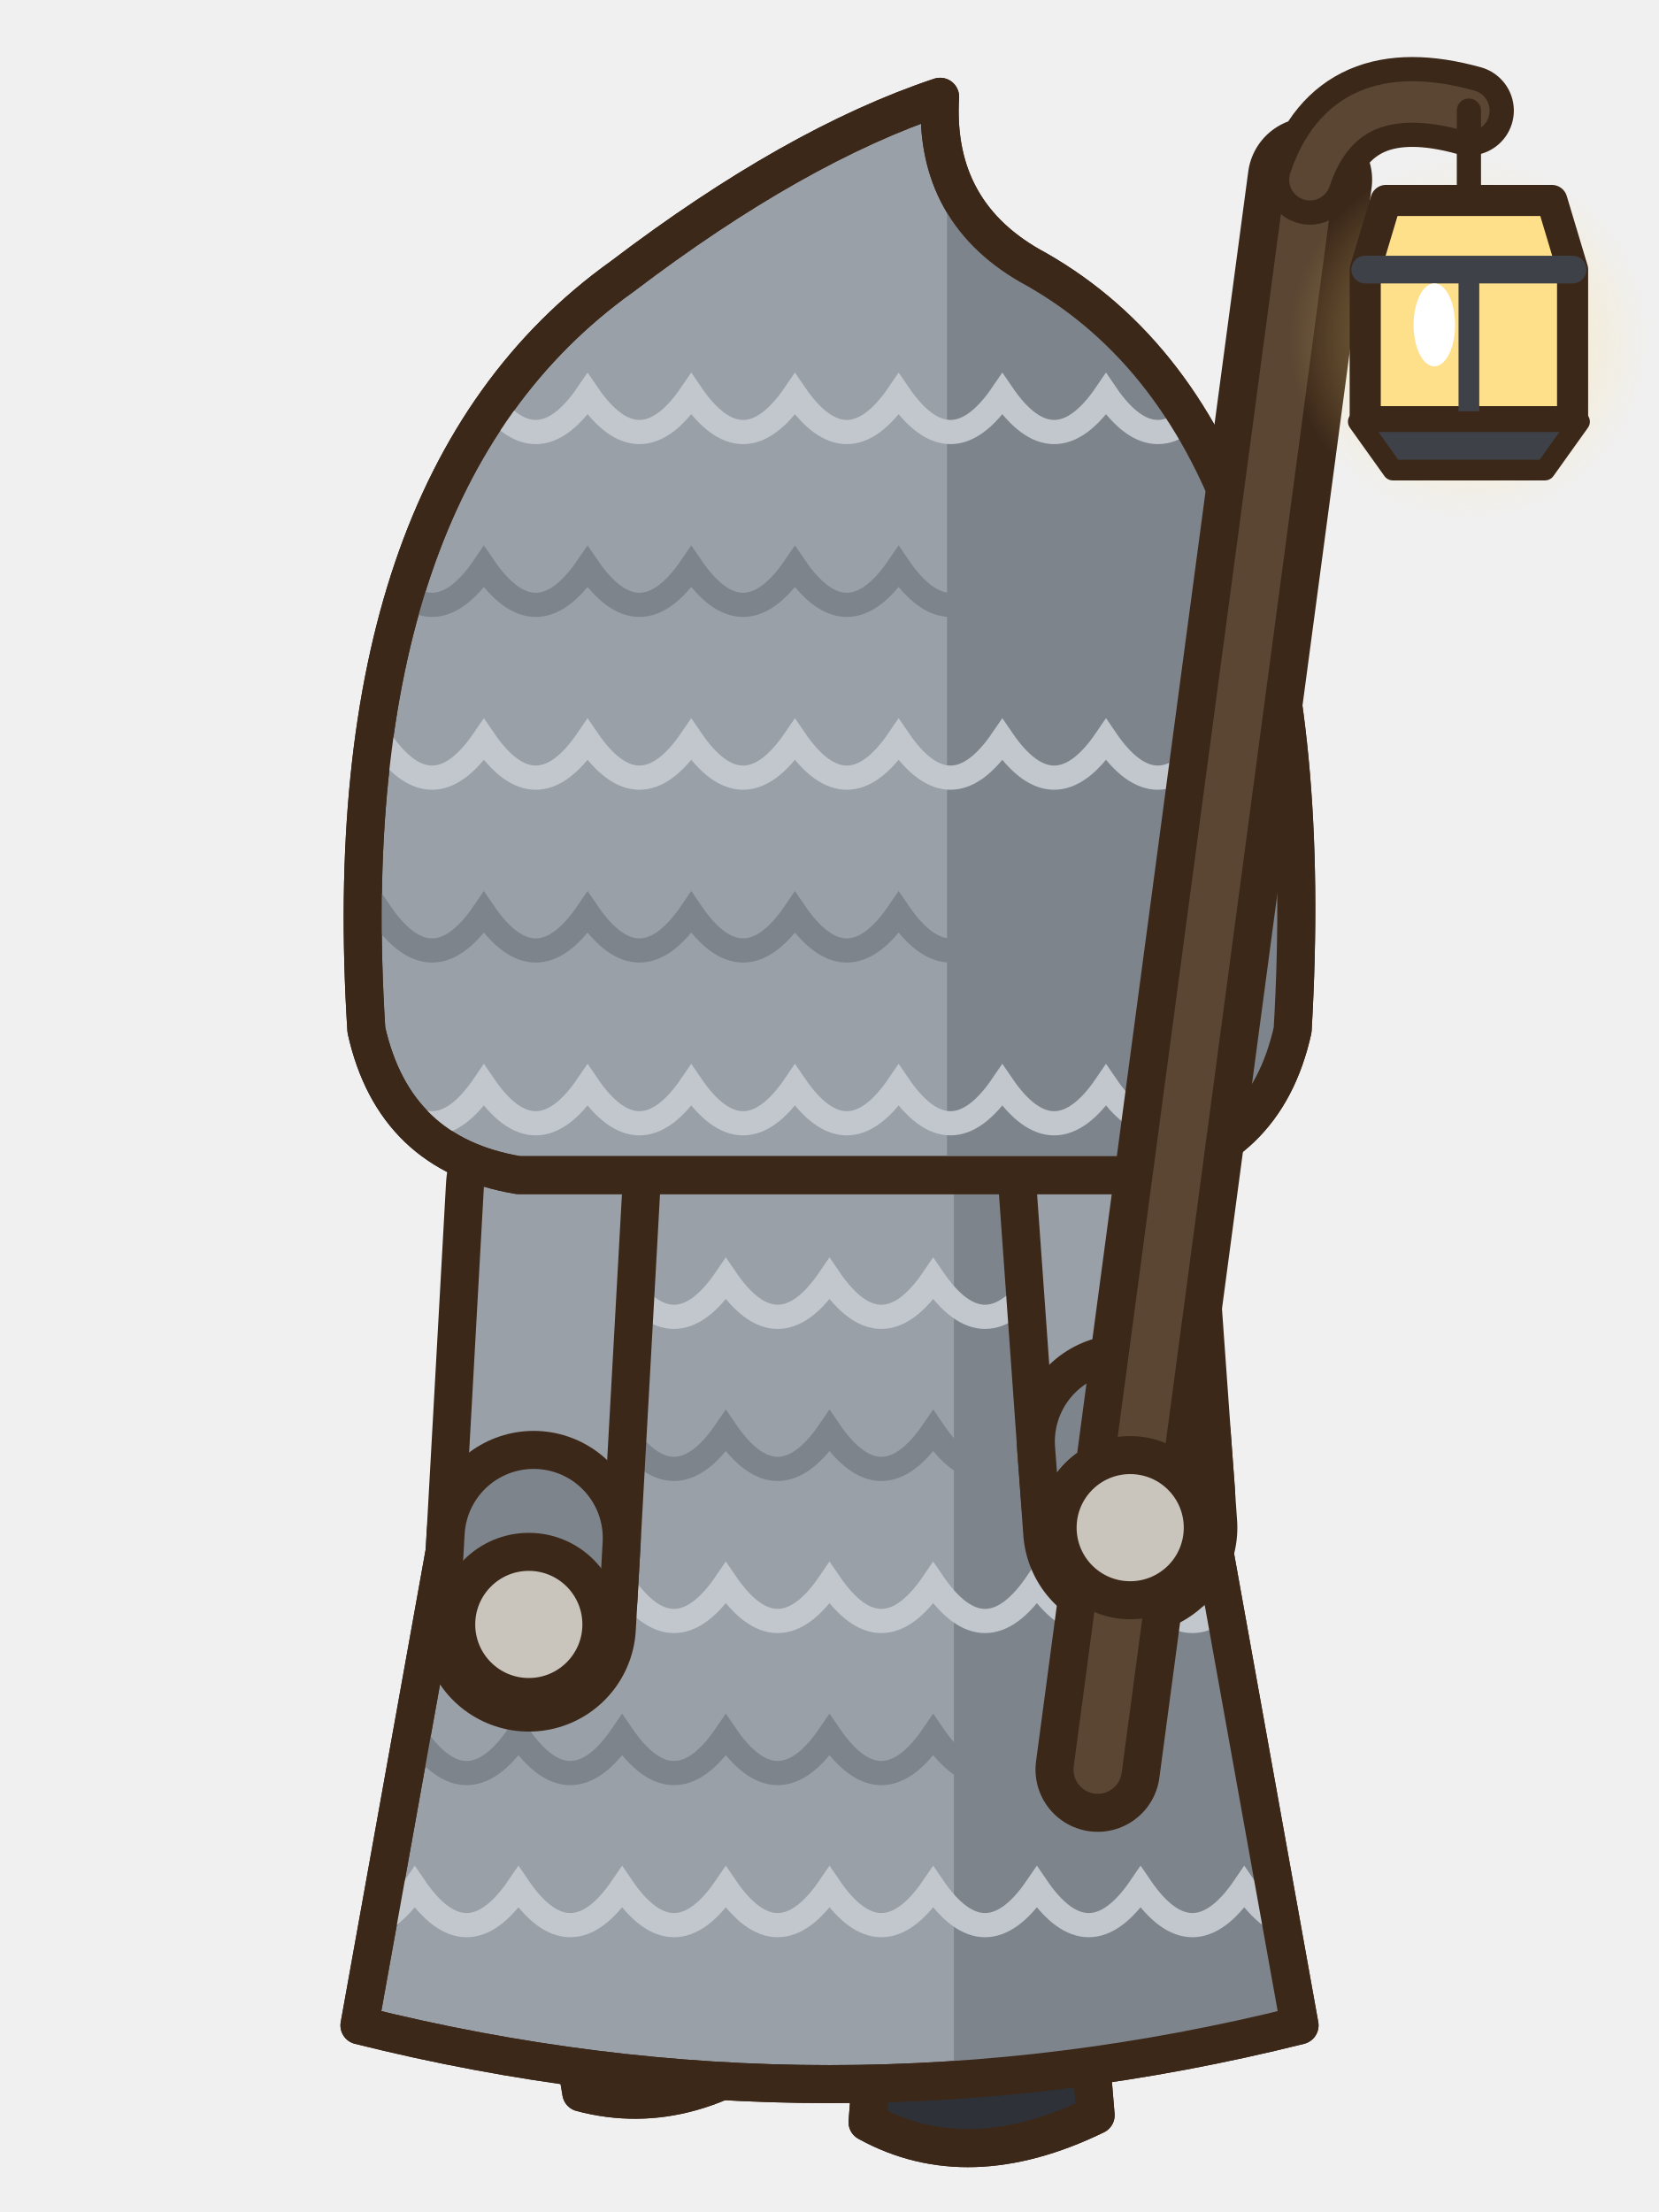
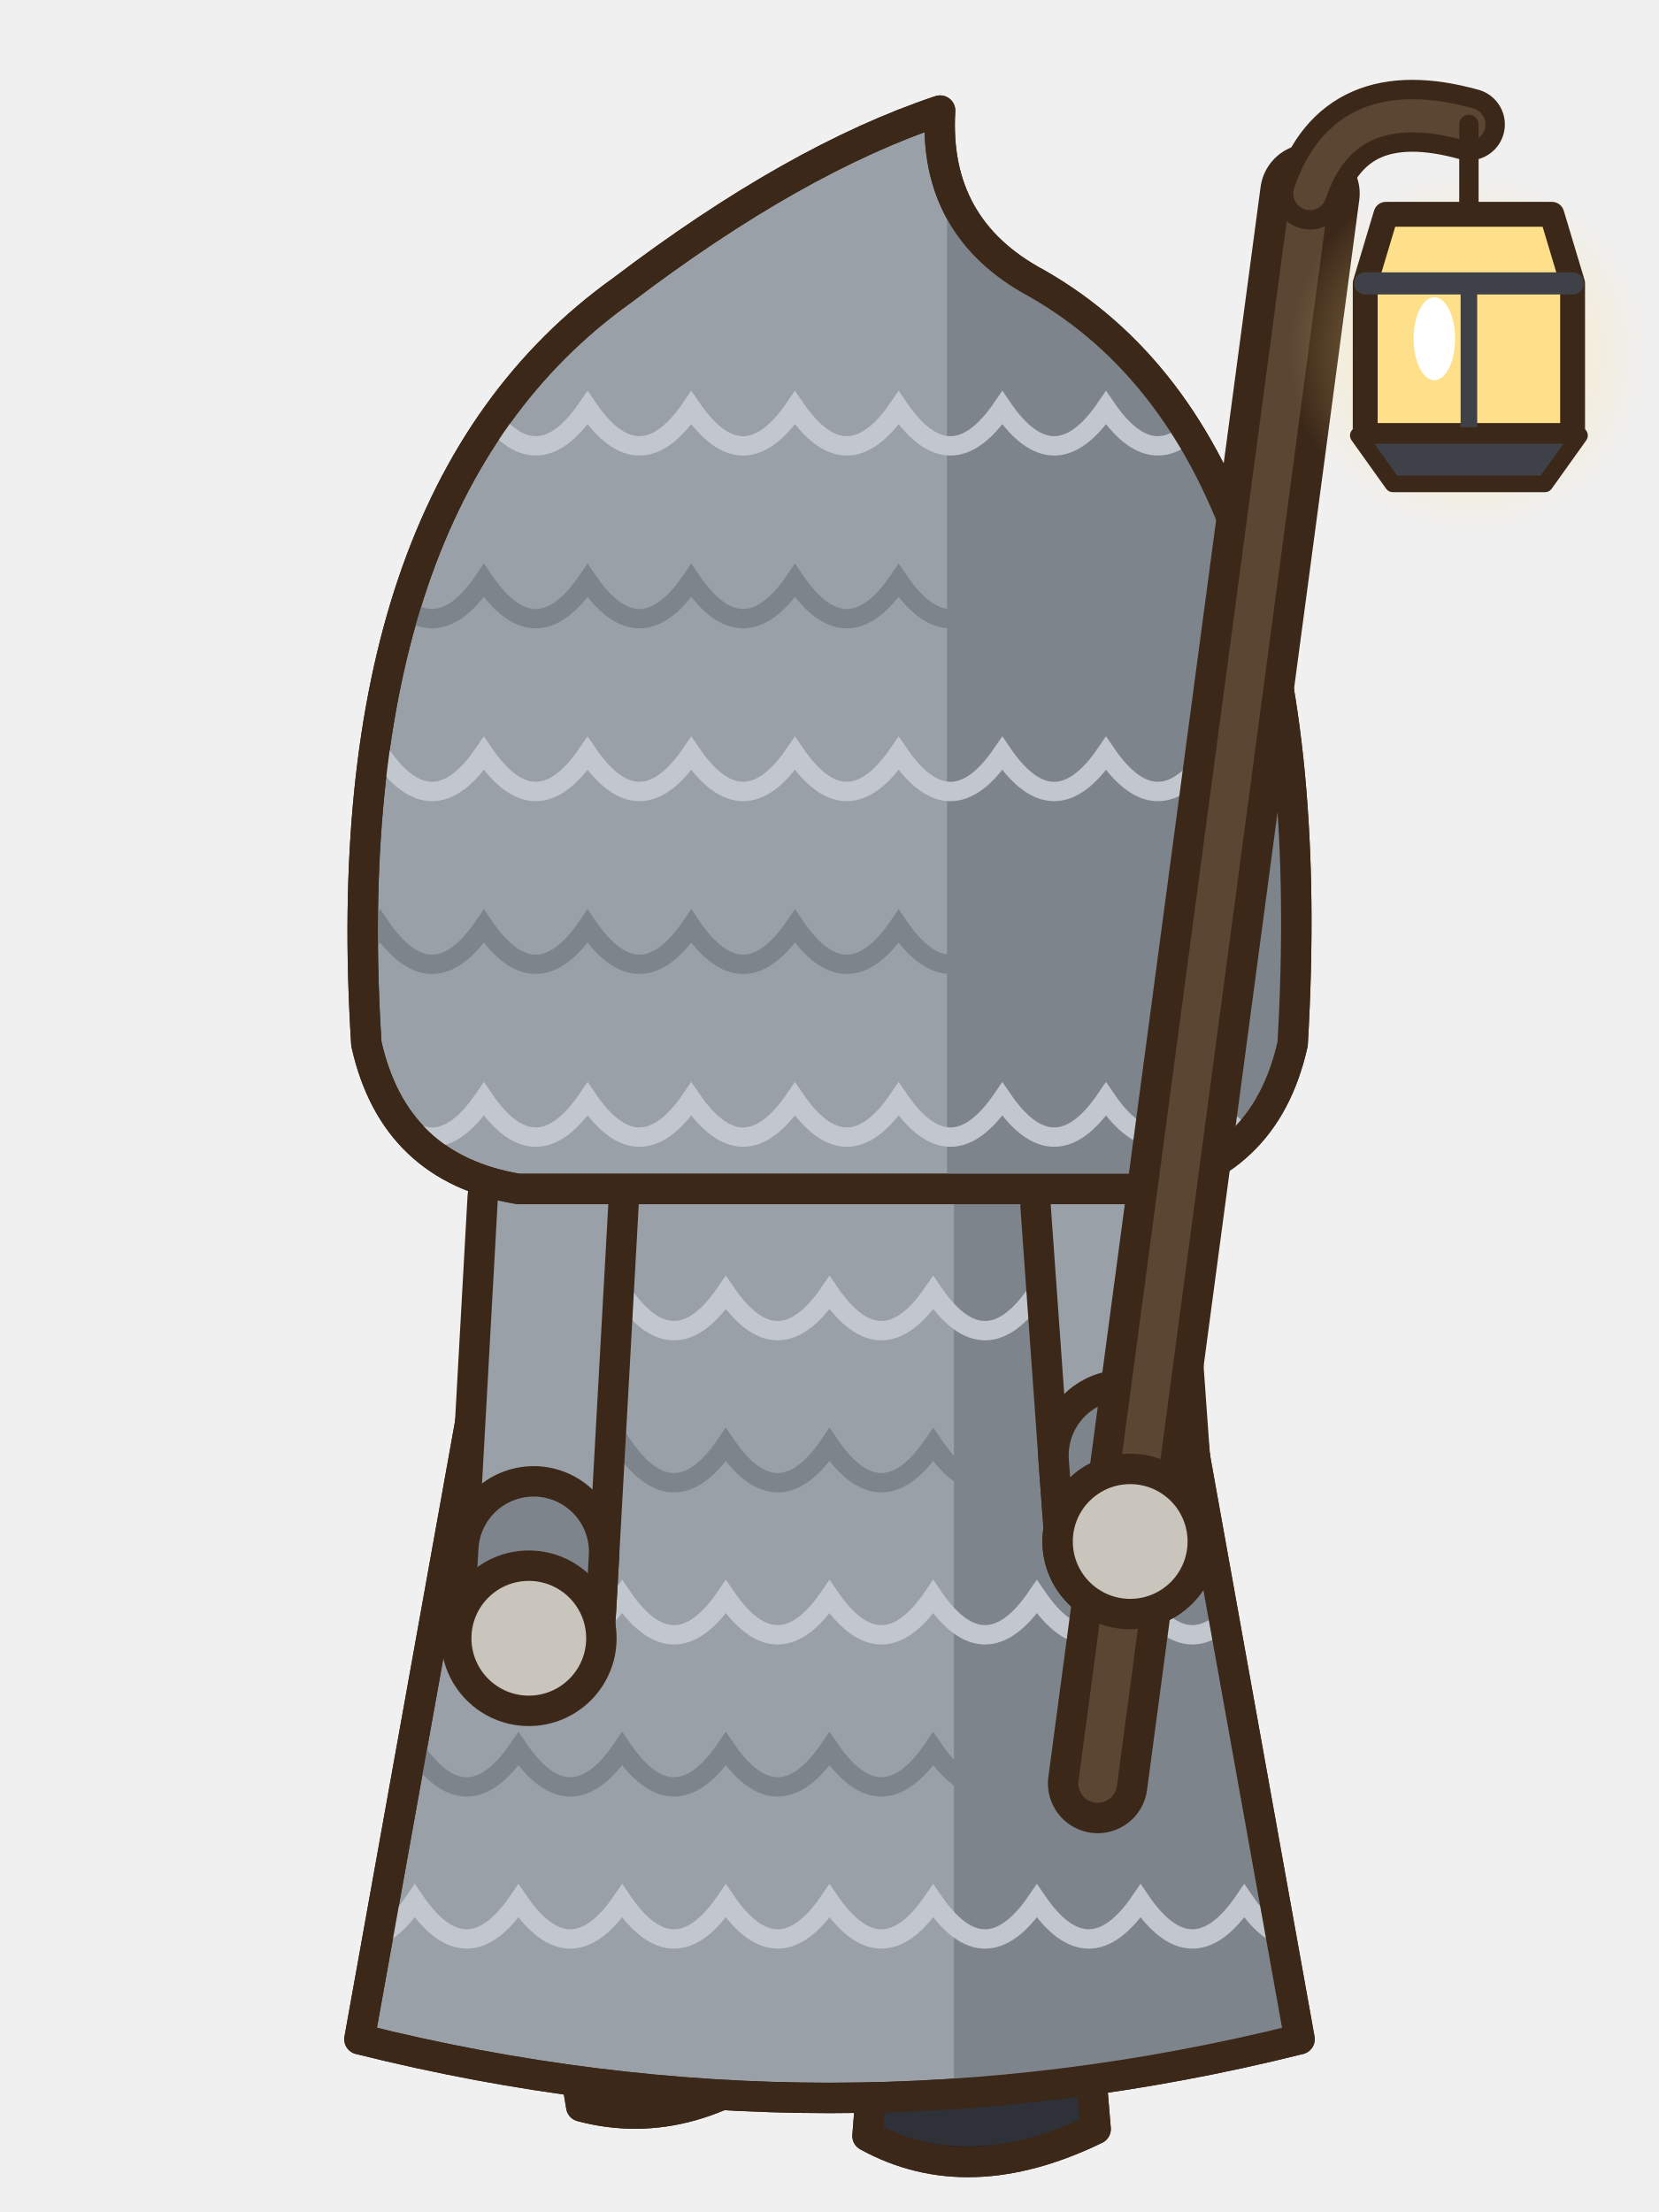
- <svg xmlns="http://www.w3.org/2000/svg" width="48" height="64" viewBox="0 0 48 64">
-   <g transform="translate(0 0)">
-     <rect x="17.8" y="50" width="4.6" height="6.4" rx="1.6" fill="#3A3F4A" stroke="#3C2819" stroke-width="1.1" stroke-linejoin="round" stroke-linecap="round" />
-     <rect x="20.8" y="50.6" width="1.1" height="4.8" rx="0.5" fill="#2A2E37" />
-     <g transform="rotate(-14 23.1 59.7)">
-       <path d="M17.1,55.2 L23.1,55.2 L23.4,58.8 Q19.7,60.6 16.8,59 Z" fill="#2E3138" stroke="#3C2819" stroke-width="1.1" stroke-linejoin="round" stroke-linecap="round" />
-       <clipPath id="panemarche2s201552">
-         <path d="M17.1,55.2 L23.1,55.2 L23.4,58.8 Q19.7,60.6 16.8,59 Z" />
+ <svg xmlns="http://www.w3.org/2000/svg" width="60" height="80" viewBox="0 0 60 80">
+   <g transform="translate(30 78) scale(1.25) translate(-24 -62)">
+     <g transform="translate(0 0)">
+       <rect x="17.8" y="50" width="4.6" height="6.4" rx="1.6" fill="#3A3F4A" stroke="#3C2819" stroke-width="0.88" stroke-linejoin="round" stroke-linecap="round" />
+       <rect x="20.8" y="50.6" width="1.1" height="4.8" rx="0.5" fill="#2A2E37" />
+       <g transform="rotate(-14 23.1 59.7)">
+         <path d="M17.1,55.2 L23.1,55.2 L23.4,58.8 Q19.7,60.6 16.8,59 Z" fill="#2E3138" stroke="#3C2819" stroke-width="0.88" stroke-linejoin="round" stroke-linecap="round" />
+         <clipPath id="panemarche2s201552">
+           <path d="M17.1,55.2 L23.1,55.2 L23.4,58.8 Q19.7,60.6 16.8,59 Z" />
+         </clipPath>
+         <g clip-path="url(#panemarche2s201552)">
+           <path d="M16.7,58.5 Q19.7,60.2 23.5,58.3 L23.5,60.8 L16.7,60.8 Z" fill="#1E2026" />
+         </g>
+         <path d="M17.1,55.2 L23.1,55.2 L23.4,58.8 Q19.7,60.6 16.8,59 Z" fill="none" stroke="#3C2819" stroke-width="0.88" stroke-linejoin="round" stroke-linecap="round" />
+         <ellipse cx="19.1" cy="56.8" rx="0.9" ry="0.5" fill="#4A4E56" stroke="none" />
+       </g>
+       <rect x="26.1" y="50" width="4.6" height="8.8" rx="1.6" fill="#3A3F4A" stroke="#3C2819" stroke-width="0.88" stroke-linejoin="round" stroke-linecap="round" />
+       <rect x="29.1" y="50.6" width="1.1" height="7.2" rx="0.5" fill="#2A2E37" />
+       <path d="M25.4,57.6 L31.4,57.6 L31.7,61.2 Q28,63 25.1,61.4 Z" fill="#2E3138" stroke="#3C2819" stroke-width="0.88" stroke-linejoin="round" stroke-linecap="round" />
+       <clipPath id="panemarche2s284576">
+         <path d="M25.4,57.6 L31.4,57.6 L31.7,61.2 Q28,63 25.1,61.4 Z" />
      </clipPath>
-       <g clip-path="url(#panemarche2s201552)">
-         <path d="M16.7,58.5 Q19.7,60.2 23.5,58.3 L23.5,60.8 L16.7,60.8 Z" fill="#1E2026" />
+       <g clip-path="url(#panemarche2s284576)">
+         <path d="M25,60.9 Q28,62.6 31.8,60.7 L31.8,63.2 L25,63.2 Z" fill="#1E2026" />
      </g>
-       <path d="M17.1,55.2 L23.1,55.2 L23.4,58.8 Q19.7,60.6 16.8,59 Z" fill="none" stroke="#3C2819" stroke-width="1.1" stroke-linejoin="round" stroke-linecap="round" />
-       <ellipse cx="19.1" cy="56.8" rx="0.9" ry="0.5" fill="#4A4E56" stroke="none" />
+       <path d="M25.4,57.6 L31.4,57.6 L31.7,61.2 Q28,63 25.1,61.4 Z" fill="none" stroke="#3C2819" stroke-width="0.88" stroke-linejoin="round" stroke-linecap="round" />
+       <ellipse cx="27.4" cy="59.2" rx="0.9" ry="0.5" fill="#4A4E56" stroke="none" />
+       <path d="M15,33 Q24,29.6 33,33 L37.6,58.6 Q24,62 10.4,58.6 Z" fill="#9AA0A8" stroke="#3C2819" stroke-width="0.88" stroke-linejoin="round" stroke-linecap="round" />
+       <clipPath id="panemarche2r">
+         <path d="M15,33 Q24,29.6 33,33 L37.6,58.6 Q24,62 10.4,58.6 Z" />
+       </clipPath>
+       <g clip-path="url(#panemarche2r)">
+         <rect x="27.6" y="30" width="12" height="32" fill="#7E848C" />
+         <path d="M9,37 Q10.5,39.2 12,37 Q13.5,39.2 15,37 Q16.5,39.2 18,37 Q19.5,39.2 21,37 Q22.5,39.2 24,37 Q25.5,39.2 27,37 Q28.5,39.2 30,37 Q31.5,39.2 33,37 Q34.5,39.2 36,37 Q37.5,39.2 39,37" fill="none" stroke="#C2C7CE" stroke-width="0.56" />
+         <path d="M9,41.4 Q10.5,43.6 12,41.4 Q13.5,43.6 15,41.4 Q16.5,43.6 18,41.4 Q19.5,43.6 21,41.4 Q22.5,43.6 24,41.4 Q25.5,43.6 27,41.4 Q28.5,43.6 30,41.4 Q31.5,43.6 33,41.4 Q34.5,43.6 36,41.4 Q37.5,43.6 39,41.4" fill="none" stroke="#7E848C" stroke-width="0.56" />
+         <path d="M9,45.8 Q10.5,48 12,45.8 Q13.5,48 15,45.8 Q16.5,48 18,45.8 Q19.5,48 21,45.8 Q22.5,48 24,45.8 Q25.5,48 27,45.8 Q28.5,48 30,45.8 Q31.5,48 33,45.8 Q34.5,48 36,45.8 Q37.5,48 39,45.8" fill="none" stroke="#C2C7CE" stroke-width="0.56" />
+         <path d="M9,50.2 Q10.5,52.4 12,50.2 Q13.5,52.4 15,50.2 Q16.5,52.4 18,50.2 Q19.5,52.4 21,50.2 Q22.5,52.4 24,50.2 Q25.5,52.4 27,50.2 Q28.5,52.4 30,50.2 Q31.5,52.4 33,50.2 Q34.5,52.4 36,50.2 Q37.5,52.4 39,50.2" fill="none" stroke="#7E848C" stroke-width="0.56" />
+         <path d="M9,54.6 Q10.5,56.8 12,54.6 Q13.5,56.8 15,54.6 Q16.5,56.8 18,54.6 Q19.5,56.8 21,54.6 Q22.5,56.8 24,54.6 Q25.5,56.8 27,54.6 Q28.5,56.8 30,54.6 Q31.5,56.8 33,54.6 Q34.5,56.8 36,54.6 Q37.5,56.8 39,54.6" fill="none" stroke="#C2C7CE" stroke-width="0.56" />
+       </g>
+       <path d="M15,33 Q24,29.6 33,33 L37.6,58.6 Q24,62 10.4,58.6 Z" fill="none" stroke="#3C2819" stroke-width="0.88" stroke-linejoin="round" stroke-linecap="round" />
+       <path d="M32,34.4 L32.7,44.2" fill="none" stroke="#3C2819" stroke-width="4.96" stroke-linecap="round" stroke-linejoin="round" />
+       <path d="M32,34.4 L32.7,44.2" fill="none" stroke="#9AA0A8" stroke-width="3.2" stroke-linecap="round" stroke-linejoin="round" />
+       <line x1="32.52" y1="41.71" x2="32.64" y2="43.3" stroke="#3C2819" stroke-width="4.96" stroke-linecap="round" />
+       <line x1="32.52" y1="41.71" x2="32.64" y2="43.3" stroke="#7E848C" stroke-width="3.2" stroke-linecap="round" />
+       <ellipse cx="32.7" cy="44.2" rx="2.1" ry="2.1" fill="#C9C4BC" stroke="#3C2819" stroke-width="0.88" stroke-linejoin="round" stroke-linecap="round" />
+       <path d="M16,34.4 L15.3,47" fill="none" stroke="#3C2819" stroke-width="4.96" stroke-linecap="round" stroke-linejoin="round" />
+       <path d="M16,34.4 L15.3,47" fill="none" stroke="#9AA0A8" stroke-width="3.2" stroke-linecap="round" stroke-linejoin="round" />
+       <line x1="15.44" y1="44.5" x2="15.35" y2="46.1" stroke="#3C2819" stroke-width="4.96" stroke-linecap="round" />
+       <line x1="15.44" y1="44.5" x2="15.35" y2="46.1" stroke="#7E848C" stroke-width="3.2" stroke-linecap="round" />
+       <ellipse cx="15.3" cy="47" rx="2.1" ry="2.1" fill="#C9C4BC" stroke="#3C2819" stroke-width="0.88" stroke-linejoin="round" stroke-linecap="round" />
+       <g transform="translate(0 -0.6)">
+         <path d="M10.6,30.4 Q9.6,14.6 18,8.6 Q23,4.8 27.2,3.4 Q27,6.8 30,8.4 Q38.4,13.2 37.4,30.4 Q36.6,34 33,34.6 L15,34.6 Q11.4,34 10.6,30.4 Z" fill="#9AA0A8" stroke="#3C2819" stroke-width="0.88" stroke-linejoin="round" stroke-linecap="round" />
+         <clipPath id="panemarche2h">
+           <path d="M10.6,30.4 Q9.6,14.6 18,8.6 Q23,4.8 27.2,3.4 Q27,6.8 30,8.4 Q38.4,13.2 37.4,30.4 Q36.6,34 33,34.6 L15,34.6 Q11.4,34 10.6,30.4 Z" />
+         </clipPath>
+         <g clip-path="url(#panemarche2h)">
+           <rect x="27.4" y="0" width="14" height="36" fill="#7E848C" />
+           <path d="M8,12 Q9.5,14.2 11,12 Q12.5,14.2 14,12 Q15.5,14.2 17,12 Q18.5,14.2 20,12 Q21.5,14.2 23,12 Q24.5,14.2 26,12 Q27.5,14.2 29,12 Q30.5,14.2 32,12 Q33.5,14.2 35,12 Q36.5,14.2 38,12 Q39.5,14.2 41,12" fill="none" stroke="#C2C7CE" stroke-width="0.56" />
+           <path d="M8,17 Q9.5,19.2 11,17 Q12.5,19.2 14,17 Q15.5,19.2 17,17 Q18.5,19.2 20,17 Q21.5,19.2 23,17 Q24.5,19.2 26,17 Q27.5,19.2 29,17 Q30.5,19.2 32,17 Q33.5,19.2 35,17 Q36.5,19.2 38,17 Q39.5,19.2 41,17" fill="none" stroke="#7E848C" stroke-width="0.56" />
+           <path d="M8,22 Q9.5,24.2 11,22 Q12.5,24.2 14,22 Q15.5,24.2 17,22 Q18.5,24.2 20,22 Q21.5,24.2 23,22 Q24.5,24.2 26,22 Q27.5,24.2 29,22 Q30.5,24.2 32,22 Q33.5,24.2 35,22 Q36.5,24.2 38,22 Q39.5,24.2 41,22" fill="none" stroke="#C2C7CE" stroke-width="0.56" />
+           <path d="M8,27 Q9.5,29.2 11,27 Q12.5,29.2 14,27 Q15.5,29.2 17,27 Q18.5,29.2 20,27 Q21.5,29.2 23,27 Q24.5,29.2 26,27 Q27.5,29.2 29,27 Q30.5,29.2 32,27 Q33.5,29.2 35,27 Q36.5,29.2 38,27 Q39.5,29.2 41,27" fill="none" stroke="#7E848C" stroke-width="0.56" />
+           <path d="M8,32 Q9.5,34.2 11,32 Q12.5,34.2 14,32 Q15.5,34.2 17,32 Q18.5,34.2 20,32 Q21.5,34.2 23,32 Q24.5,34.2 26,32 Q27.5,34.2 29,32 Q30.5,34.2 32,32 Q33.5,34.2 35,32 Q36.5,34.2 38,32 Q39.5,34.2 41,32" fill="none" stroke="#C2C7CE" stroke-width="0.56" />
+         </g>
+         <path d="M10.6,30.4 Q9.6,14.6 18,8.6 Q23,4.8 27.2,3.4 Q27,6.8 30,8.4 Q38.4,13.2 37.4,30.4 Q36.6,34 33,34.6 L15,34.6 Q11.4,34 10.6,30.4 Z" fill="none" stroke="#3C2819" stroke-width="0.88" stroke-linejoin="round" stroke-linecap="round" />
+       </g>
+       <line x1="31.76" y1="51.2" x2="37.9" y2="5.2" stroke="#3C2819" stroke-width="2.88" stroke-linecap="round" />
+       <line x1="31.76" y1="51.2" x2="37.9" y2="5.2" stroke="#5A4632" stroke-width="1.12" stroke-linecap="round" />
+       <path d="M37.9,5.2 Q38.9,2.2 42.5,3.2" fill="none" stroke="#3C2819" stroke-width="2.08" stroke-linecap="round" />
+       <path d="M37.9,5.2 Q38.9,2.2 42.5,3.2" fill="none" stroke="#5A4632" stroke-width="0.96" stroke-linecap="round" />
+       <defs>
+         <radialGradient id="pl425580">
+           <stop offset="0" stop-color="rgb(255,224,138)" stop-opacity="0.6" />
+           <stop offset="1" stop-color="rgb(255,224,138)" stop-opacity="0" />
+         </radialGradient>
+       </defs>
+       <circle cx="42.5" cy="9.8" r="5.2" fill="url(#pl425580)" />
+       <line x1="42.5" y1="3.2" x2="42.5" y2="5.8" stroke="#3C2819" stroke-width="0.56" stroke-linecap="round" />
+       <path d="M40.1,5.8 L44.9,5.8 L45.5,7.8 L45.5,12.2 L39.5,12.2 L39.5,7.8 Z" fill="#FFE08A" stroke="#3C2819" stroke-width="0.72" stroke-linejoin="round" stroke-linecap="round" />
+       <line x1="39.5" y1="7.8" x2="45.5" y2="7.8" stroke="#3E4248" stroke-width="0.64" stroke-linecap="round" />
+       <line x1="42.5" y1="7.8" x2="42.5" y2="12.2" stroke="#3E4248" stroke-width="0.48" stroke-linecap="round" />
+       <path d="M39.3,12.2 L45.7,12.2 L44.7,13.6 L40.3,13.6 Z" fill="#3E4248" stroke="#3C2819" stroke-width="0.48" stroke-linejoin="round" stroke-linecap="round" />
+       <ellipse cx="41.5" cy="9.4" rx="0.6" ry="1.2" fill="#FFFFFF" stroke="none" />
+       <ellipse cx="32.7" cy="44.2" rx="2.1" ry="2.1" fill="#C9C4BC" stroke="#3C2819" stroke-width="0.88" stroke-linejoin="round" stroke-linecap="round" />
    </g>
-     <rect x="26.1" y="50" width="4.6" height="8.8" rx="1.6" fill="#3A3F4A" stroke="#3C2819" stroke-width="1.1" stroke-linejoin="round" stroke-linecap="round" />
-     <rect x="29.1" y="50.6" width="1.1" height="7.2" rx="0.5" fill="#2A2E37" />
-     <path d="M25.4,57.6 L31.4,57.6 L31.7,61.2 Q28,63 25.1,61.4 Z" fill="#2E3138" stroke="#3C2819" stroke-width="1.1" stroke-linejoin="round" stroke-linecap="round" />
-     <clipPath id="panemarche2s284576">
-       <path d="M25.4,57.6 L31.4,57.6 L31.7,61.2 Q28,63 25.1,61.4 Z" />
-     </clipPath>
-     <g clip-path="url(#panemarche2s284576)">
-       <path d="M25,60.9 Q28,62.6 31.8,60.7 L31.8,63.2 L25,63.2 Z" fill="#1E2026" />
-     </g>
-     <path d="M25.4,57.6 L31.4,57.6 L31.7,61.2 Q28,63 25.1,61.4 Z" fill="none" stroke="#3C2819" stroke-width="1.1" stroke-linejoin="round" stroke-linecap="round" />
-     <ellipse cx="27.4" cy="59.2" rx="0.9" ry="0.5" fill="#4A4E56" stroke="none" />
-     <path d="M15,33 Q24,29.6 33,33 L37.6,58.6 Q24,62 10.4,58.6 Z" fill="#9AA0A8" stroke="#3C2819" stroke-width="1.1" stroke-linejoin="round" stroke-linecap="round" />
-     <clipPath id="panemarche2r">
-       <path d="M15,33 Q24,29.6 33,33 L37.6,58.6 Q24,62 10.4,58.6 Z" />
-     </clipPath>
-     <g clip-path="url(#panemarche2r)">
-       <rect x="27.6" y="30" width="12" height="32" fill="#7E848C" />
-       <path d="M9,37 Q10.5,39.2 12,37 Q13.5,39.2 15,37 Q16.5,39.2 18,37 Q19.5,39.2 21,37 Q22.5,39.2 24,37 Q25.5,39.2 27,37 Q28.5,39.2 30,37 Q31.5,39.2 33,37 Q34.5,39.2 36,37 Q37.5,39.2 39,37" fill="none" stroke="#C2C7CE" stroke-width="0.7" />
-       <path d="M9,41.4 Q10.5,43.6 12,41.4 Q13.5,43.6 15,41.4 Q16.5,43.6 18,41.4 Q19.5,43.6 21,41.4 Q22.5,43.6 24,41.4 Q25.5,43.6 27,41.4 Q28.5,43.6 30,41.4 Q31.5,43.6 33,41.4 Q34.5,43.6 36,41.4 Q37.5,43.6 39,41.4" fill="none" stroke="#7E848C" stroke-width="0.7" />
-       <path d="M9,45.8 Q10.5,48 12,45.8 Q13.5,48 15,45.8 Q16.5,48 18,45.8 Q19.5,48 21,45.8 Q22.5,48 24,45.8 Q25.5,48 27,45.8 Q28.5,48 30,45.8 Q31.5,48 33,45.8 Q34.5,48 36,45.8 Q37.5,48 39,45.8" fill="none" stroke="#C2C7CE" stroke-width="0.7" />
-       <path d="M9,50.2 Q10.5,52.4 12,50.2 Q13.5,52.4 15,50.2 Q16.5,52.4 18,50.2 Q19.5,52.4 21,50.2 Q22.5,52.4 24,50.2 Q25.5,52.4 27,50.2 Q28.5,52.4 30,50.2 Q31.5,52.4 33,50.2 Q34.5,52.4 36,50.2 Q37.5,52.4 39,50.2" fill="none" stroke="#7E848C" stroke-width="0.7" />
-       <path d="M9,54.6 Q10.5,56.8 12,54.6 Q13.5,56.8 15,54.6 Q16.5,56.8 18,54.6 Q19.5,56.8 21,54.6 Q22.5,56.8 24,54.6 Q25.5,56.8 27,54.6 Q28.5,56.8 30,54.6 Q31.5,56.8 33,54.6 Q34.5,56.8 36,54.6 Q37.5,56.8 39,54.6" fill="none" stroke="#C2C7CE" stroke-width="0.7" />
-     </g>
-     <path d="M15,33 Q24,29.6 33,33 L37.6,58.6 Q24,62 10.4,58.6 Z" fill="none" stroke="#3C2819" stroke-width="1.1" stroke-linejoin="round" stroke-linecap="round" />
-     <path d="M32,34.4 L32.7,44.2" fill="none" stroke="#3C2819" stroke-width="6.2" stroke-linecap="round" stroke-linejoin="round" />
-     <path d="M32,34.4 L32.7,44.2" fill="none" stroke="#9AA0A8" stroke-width="4" stroke-linecap="round" stroke-linejoin="round" />
-     <line x1="32.52" y1="41.71" x2="32.64" y2="43.3" stroke="#3C2819" stroke-width="6.2" stroke-linecap="round" />
-     <line x1="32.52" y1="41.71" x2="32.64" y2="43.3" stroke="#7E848C" stroke-width="4" stroke-linecap="round" />
-     <ellipse cx="32.7" cy="44.2" rx="2.1" ry="2.1" fill="#C9C4BC" stroke="#3C2819" stroke-width="1.1" stroke-linejoin="round" stroke-linecap="round" />
-     <path d="M16,34.4 L15.3,47" fill="none" stroke="#3C2819" stroke-width="6.2" stroke-linecap="round" stroke-linejoin="round" />
-     <path d="M16,34.4 L15.3,47" fill="none" stroke="#9AA0A8" stroke-width="4" stroke-linecap="round" stroke-linejoin="round" />
-     <line x1="15.44" y1="44.5" x2="15.35" y2="46.1" stroke="#3C2819" stroke-width="6.2" stroke-linecap="round" />
-     <line x1="15.44" y1="44.5" x2="15.35" y2="46.1" stroke="#7E848C" stroke-width="4" stroke-linecap="round" />
-     <ellipse cx="15.3" cy="47" rx="2.1" ry="2.1" fill="#C9C4BC" stroke="#3C2819" stroke-width="1.1" stroke-linejoin="round" stroke-linecap="round" />
-     <g transform="translate(0 -0.6)">
-       <path d="M10.6,30.4 Q9.6,14.6 18,8.6 Q23,4.8 27.2,3.4 Q27,6.8 30,8.4 Q38.4,13.2 37.4,30.4 Q36.6,34 33,34.6 L15,34.6 Q11.4,34 10.6,30.4 Z" fill="#9AA0A8" stroke="#3C2819" stroke-width="1.1" stroke-linejoin="round" stroke-linecap="round" />
-       <clipPath id="panemarche2h">
-         <path d="M10.6,30.4 Q9.6,14.6 18,8.6 Q23,4.8 27.2,3.4 Q27,6.8 30,8.4 Q38.4,13.2 37.4,30.4 Q36.6,34 33,34.6 L15,34.6 Q11.4,34 10.6,30.4 Z" />
-       </clipPath>
-       <g clip-path="url(#panemarche2h)">
-         <rect x="27.4" y="0" width="14" height="36" fill="#7E848C" />
-         <path d="M8,12 Q9.5,14.2 11,12 Q12.5,14.2 14,12 Q15.5,14.2 17,12 Q18.5,14.2 20,12 Q21.5,14.2 23,12 Q24.5,14.2 26,12 Q27.5,14.2 29,12 Q30.5,14.2 32,12 Q33.5,14.2 35,12 Q36.5,14.2 38,12 Q39.5,14.2 41,12" fill="none" stroke="#C2C7CE" stroke-width="0.7" />
-         <path d="M8,17 Q9.5,19.2 11,17 Q12.5,19.2 14,17 Q15.5,19.2 17,17 Q18.5,19.2 20,17 Q21.5,19.2 23,17 Q24.5,19.2 26,17 Q27.5,19.2 29,17 Q30.5,19.2 32,17 Q33.5,19.2 35,17 Q36.5,19.2 38,17 Q39.5,19.2 41,17" fill="none" stroke="#7E848C" stroke-width="0.7" />
-         <path d="M8,22 Q9.5,24.2 11,22 Q12.5,24.2 14,22 Q15.5,24.2 17,22 Q18.5,24.2 20,22 Q21.5,24.2 23,22 Q24.5,24.2 26,22 Q27.5,24.2 29,22 Q30.5,24.2 32,22 Q33.5,24.2 35,22 Q36.5,24.2 38,22 Q39.5,24.2 41,22" fill="none" stroke="#C2C7CE" stroke-width="0.7" />
-         <path d="M8,27 Q9.5,29.2 11,27 Q12.5,29.2 14,27 Q15.5,29.2 17,27 Q18.5,29.2 20,27 Q21.5,29.2 23,27 Q24.5,29.2 26,27 Q27.5,29.2 29,27 Q30.5,29.2 32,27 Q33.5,29.2 35,27 Q36.5,29.2 38,27 Q39.5,29.2 41,27" fill="none" stroke="#7E848C" stroke-width="0.7" />
-         <path d="M8,32 Q9.5,34.2 11,32 Q12.5,34.2 14,32 Q15.5,34.2 17,32 Q18.5,34.2 20,32 Q21.5,34.2 23,32 Q24.5,34.2 26,32 Q27.5,34.2 29,32 Q30.5,34.2 32,32 Q33.5,34.2 35,32 Q36.5,34.2 38,32 Q39.5,34.2 41,32" fill="none" stroke="#C2C7CE" stroke-width="0.7" />
-       </g>
-       <path d="M10.6,30.4 Q9.6,14.6 18,8.6 Q23,4.8 27.2,3.4 Q27,6.8 30,8.4 Q38.4,13.2 37.4,30.4 Q36.6,34 33,34.6 L15,34.6 Q11.4,34 10.6,30.4 Z" fill="none" stroke="#3C2819" stroke-width="1.1" stroke-linejoin="round" stroke-linecap="round" />
-     </g>
-     <line x1="31.76" y1="51.2" x2="37.9" y2="5.2" stroke="#3C2819" stroke-width="3.6" stroke-linecap="round" />
-     <line x1="31.76" y1="51.2" x2="37.9" y2="5.2" stroke="#5A4632" stroke-width="1.4" stroke-linecap="round" />
-     <path d="M37.9,5.2 Q38.9,2.2 42.5,3.2" fill="none" stroke="#3C2819" stroke-width="2.6" stroke-linecap="round" />
-     <path d="M37.9,5.2 Q38.9,2.2 42.5,3.2" fill="none" stroke="#5A4632" stroke-width="1.2" stroke-linecap="round" />
-     <defs>
-       <radialGradient id="pl425580">
-         <stop offset="0" stop-color="rgb(255,224,138)" stop-opacity="0.6" />
-         <stop offset="1" stop-color="rgb(255,224,138)" stop-opacity="0" />
-       </radialGradient>
-     </defs>
-     <circle cx="42.5" cy="9.8" r="5.2" fill="url(#pl425580)" />
-     <line x1="42.5" y1="3.2" x2="42.5" y2="5.8" stroke="#3C2819" stroke-width="0.7" stroke-linecap="round" />
-     <path d="M40.1,5.8 L44.9,5.8 L45.5,7.8 L45.5,12.2 L39.5,12.2 L39.5,7.8 Z" fill="#FFE08A" stroke="#3C2819" stroke-width="0.9" stroke-linejoin="round" stroke-linecap="round" />
-     <line x1="39.5" y1="7.8" x2="45.5" y2="7.8" stroke="#3E4248" stroke-width="0.8" stroke-linecap="round" />
-     <line x1="42.5" y1="7.8" x2="42.5" y2="12.2" stroke="#3E4248" stroke-width="0.6" stroke-linecap="round" />
-     <path d="M39.3,12.2 L45.7,12.2 L44.7,13.6 L40.3,13.6 Z" fill="#3E4248" stroke="#3C2819" stroke-width="0.6" stroke-linejoin="round" stroke-linecap="round" />
-     <ellipse cx="41.5" cy="9.4" rx="0.6" ry="1.2" fill="#FFFFFF" stroke="none" />
-     <ellipse cx="32.7" cy="44.2" rx="2.1" ry="2.1" fill="#C9C4BC" stroke="#3C2819" stroke-width="1.1" stroke-linejoin="round" stroke-linecap="round" />
  </g>
</svg>
